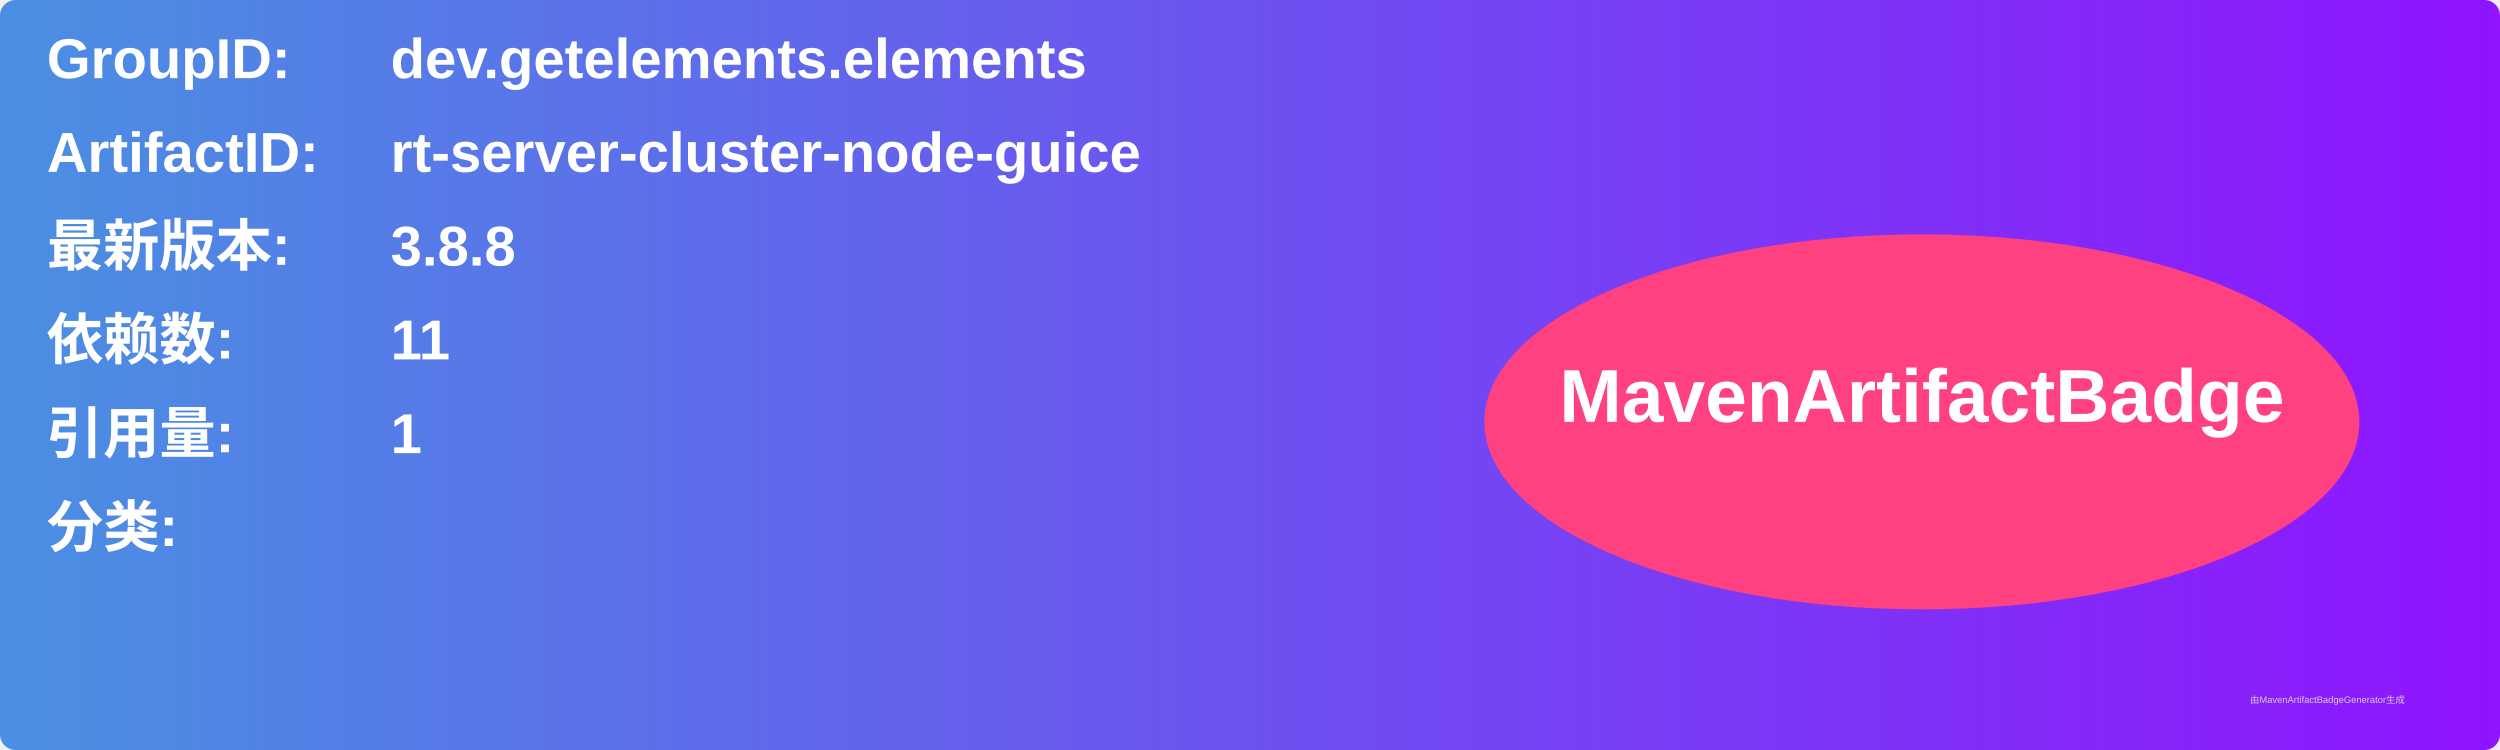
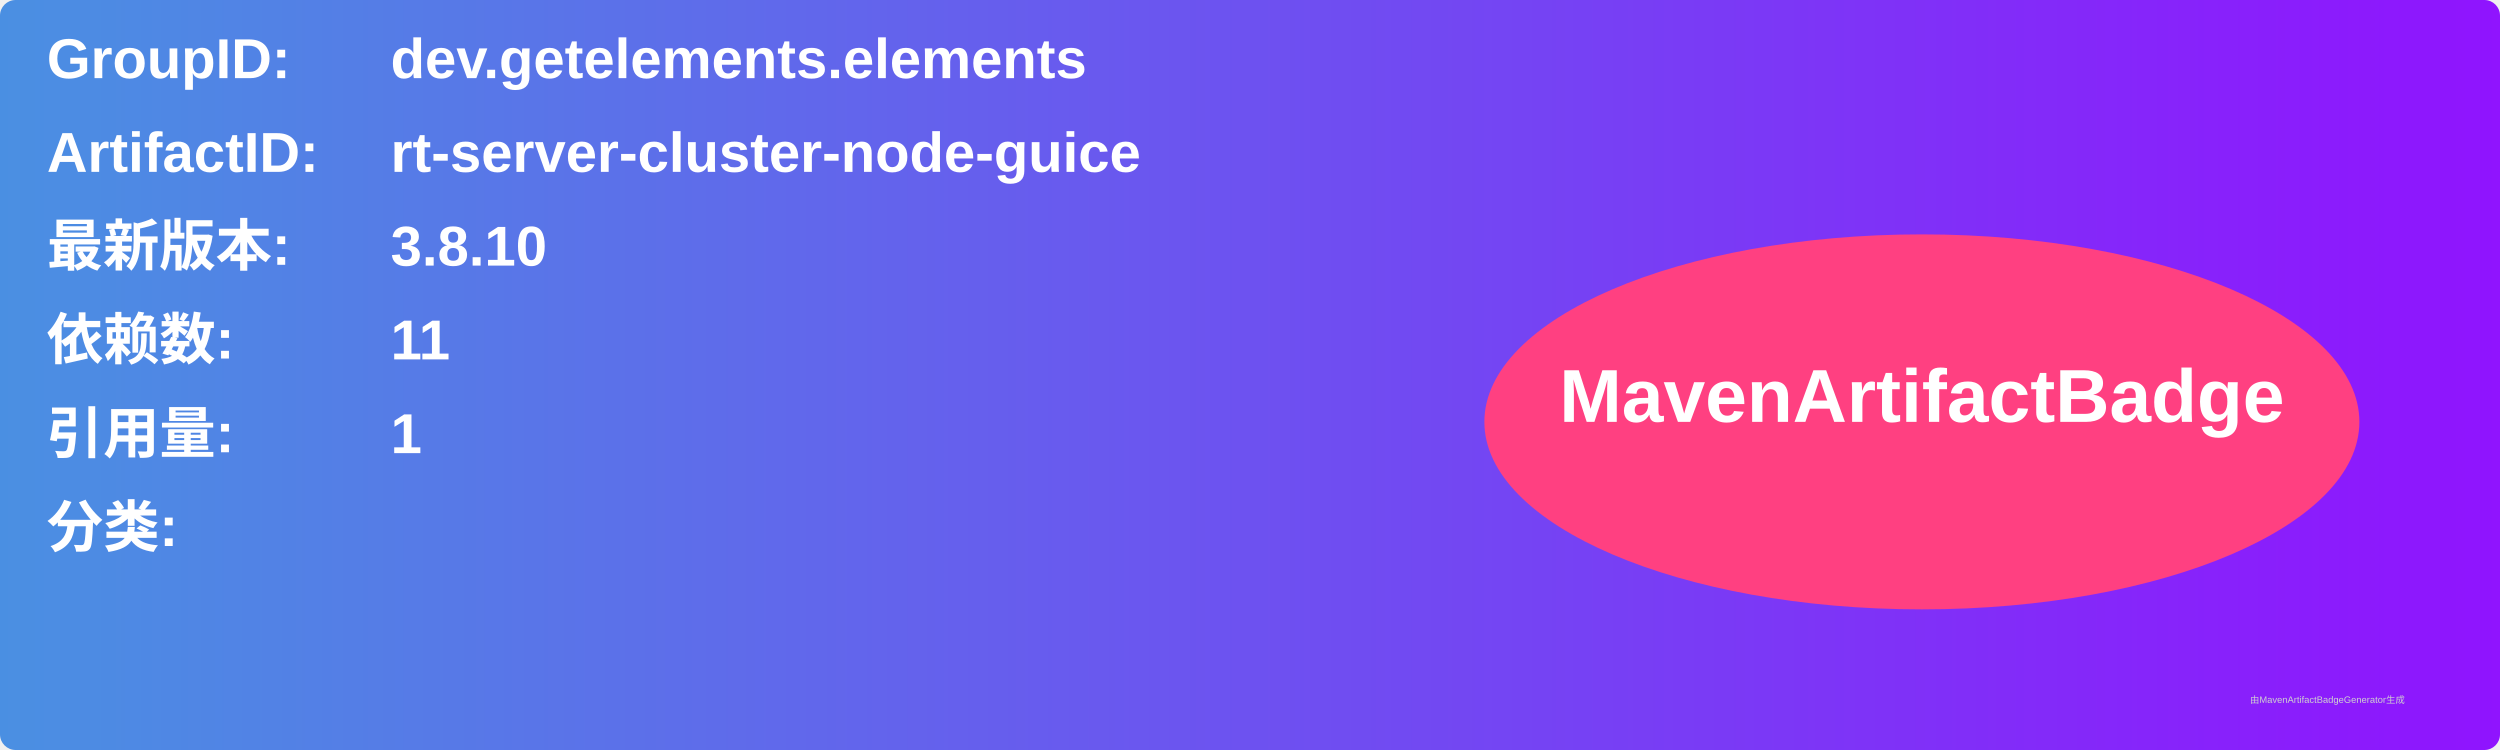
<svg xmlns="http://www.w3.org/2000/svg" width="800" height="240" viewBox="0 0 800 240">
  <linearGradient id="grad" x1="0%" y1="0%" x2="100%" y2="0%">
    <stop offset="0%" stop-color="#4a90e2" />
    <stop offset="100%" stop-color="#9013fe" />
  </linearGradient>
  <rect width="100%" height="100%" rx="5" ry="5" fill="url(#grad)" />
  <g transform="translate(15, 15)">
    <text x="0" y="10" font-family="Arial" font-size="18" fill="white" font-weight="bold" width="260">GroupID:</text>
    <text x="110" y="10" font-family="Arial" font-size="18" fill="white" font-weight="bold" width="460">dev.getelements.elements</text>
    <text x="0" y="40" font-family="Arial" font-size="18" fill="white" font-weight="bold" width="260">ArtifactID:</text>
    <text x="110" y="40" font-family="Arial" font-size="18" fill="white" font-weight="bold" width="460">rt-server-cluster-node-guice</text>
    <text x="0" y="70" font-family="Arial" font-size="18" fill="white" font-weight="bold">最新版本:</text>
    <text x="110" y="70" font-family="Arial" font-size="18" fill="white" font-weight="bold">
-       <tspan font-weight="bold">3.8.8</tspan>
+       <tspan font-weight="bold">3.8.10</tspan>
    </text>
    <text x="0" y="100" font-family="Arial" font-size="18" fill="white" font-weight="bold">依赖数: </text>
    <text x="110" y="100" font-family="Arial" font-size="18" fill="white">
      <tspan font-weight="bold">11</tspan>
    </text>
    <text x="0" y="130" font-family="Arial" font-size="18" fill="white" font-weight="bold">引用量: </text>
    <text x="110" y="130" font-family="Arial" font-size="18" fill="white">
      <tspan font-weight="bold">1</tspan>
    </text>
    <text x="0" y="160" font-family="Arial" font-size="18" fill="white" font-weight="bold">分类:</text>
    <text x="10" y="190" font-family="Arial" font-size="10" fill="white">
      <tspan font-weight="bold" />
    </text>
    <ellipse cx="600" cy="120" rx="140" ry="60" fill="#ff4081" />
    <text x="600" y="120" text-anchor="middle" font-family="Arial" font-size="24" fill="white" font-weight="bold">MavenArtifactBadge</text>
  </g>
  <text x="720" y="225" font-family="Arial" font-size="3" fill="#d0d0d0">由MavenArtifactBadgeGenerator生成</text>
</svg>
